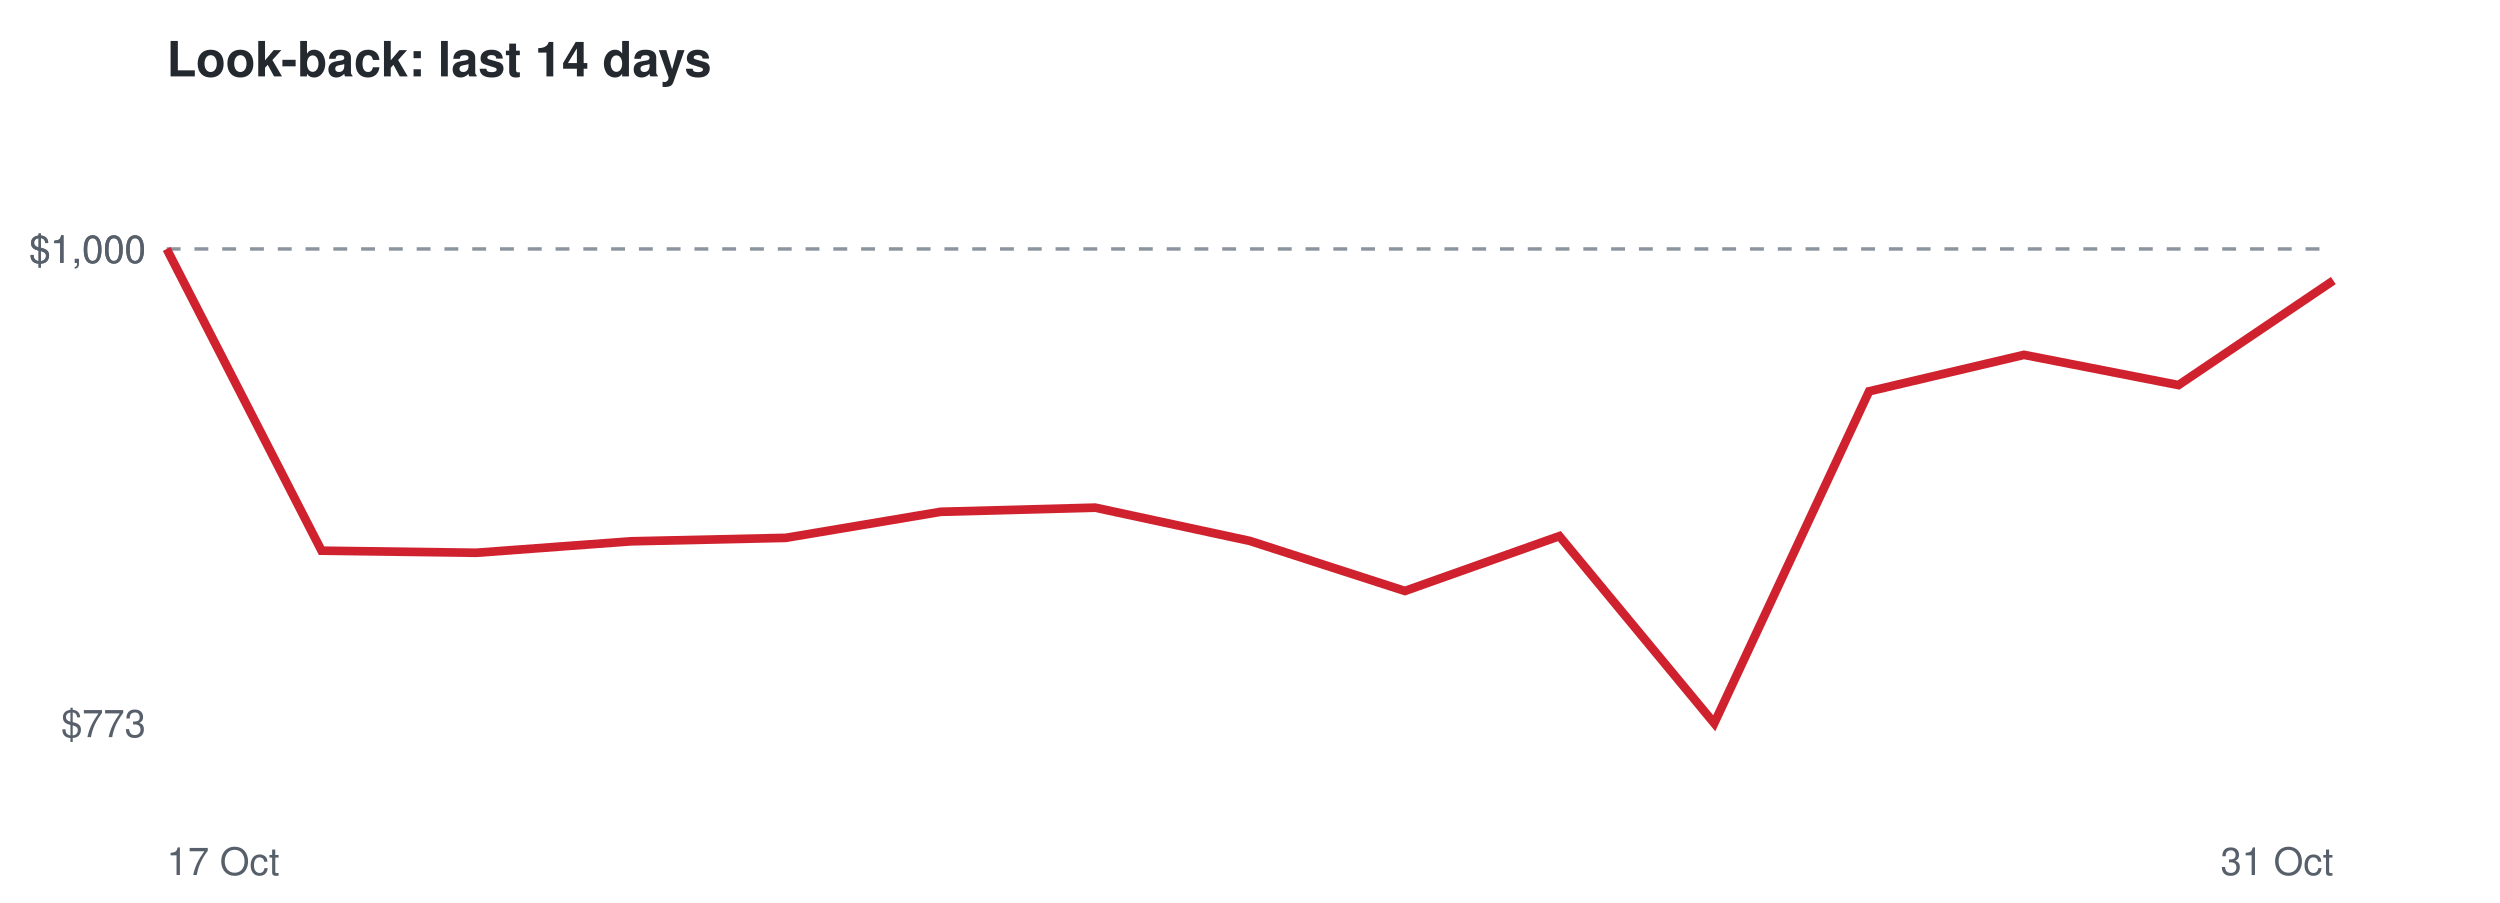
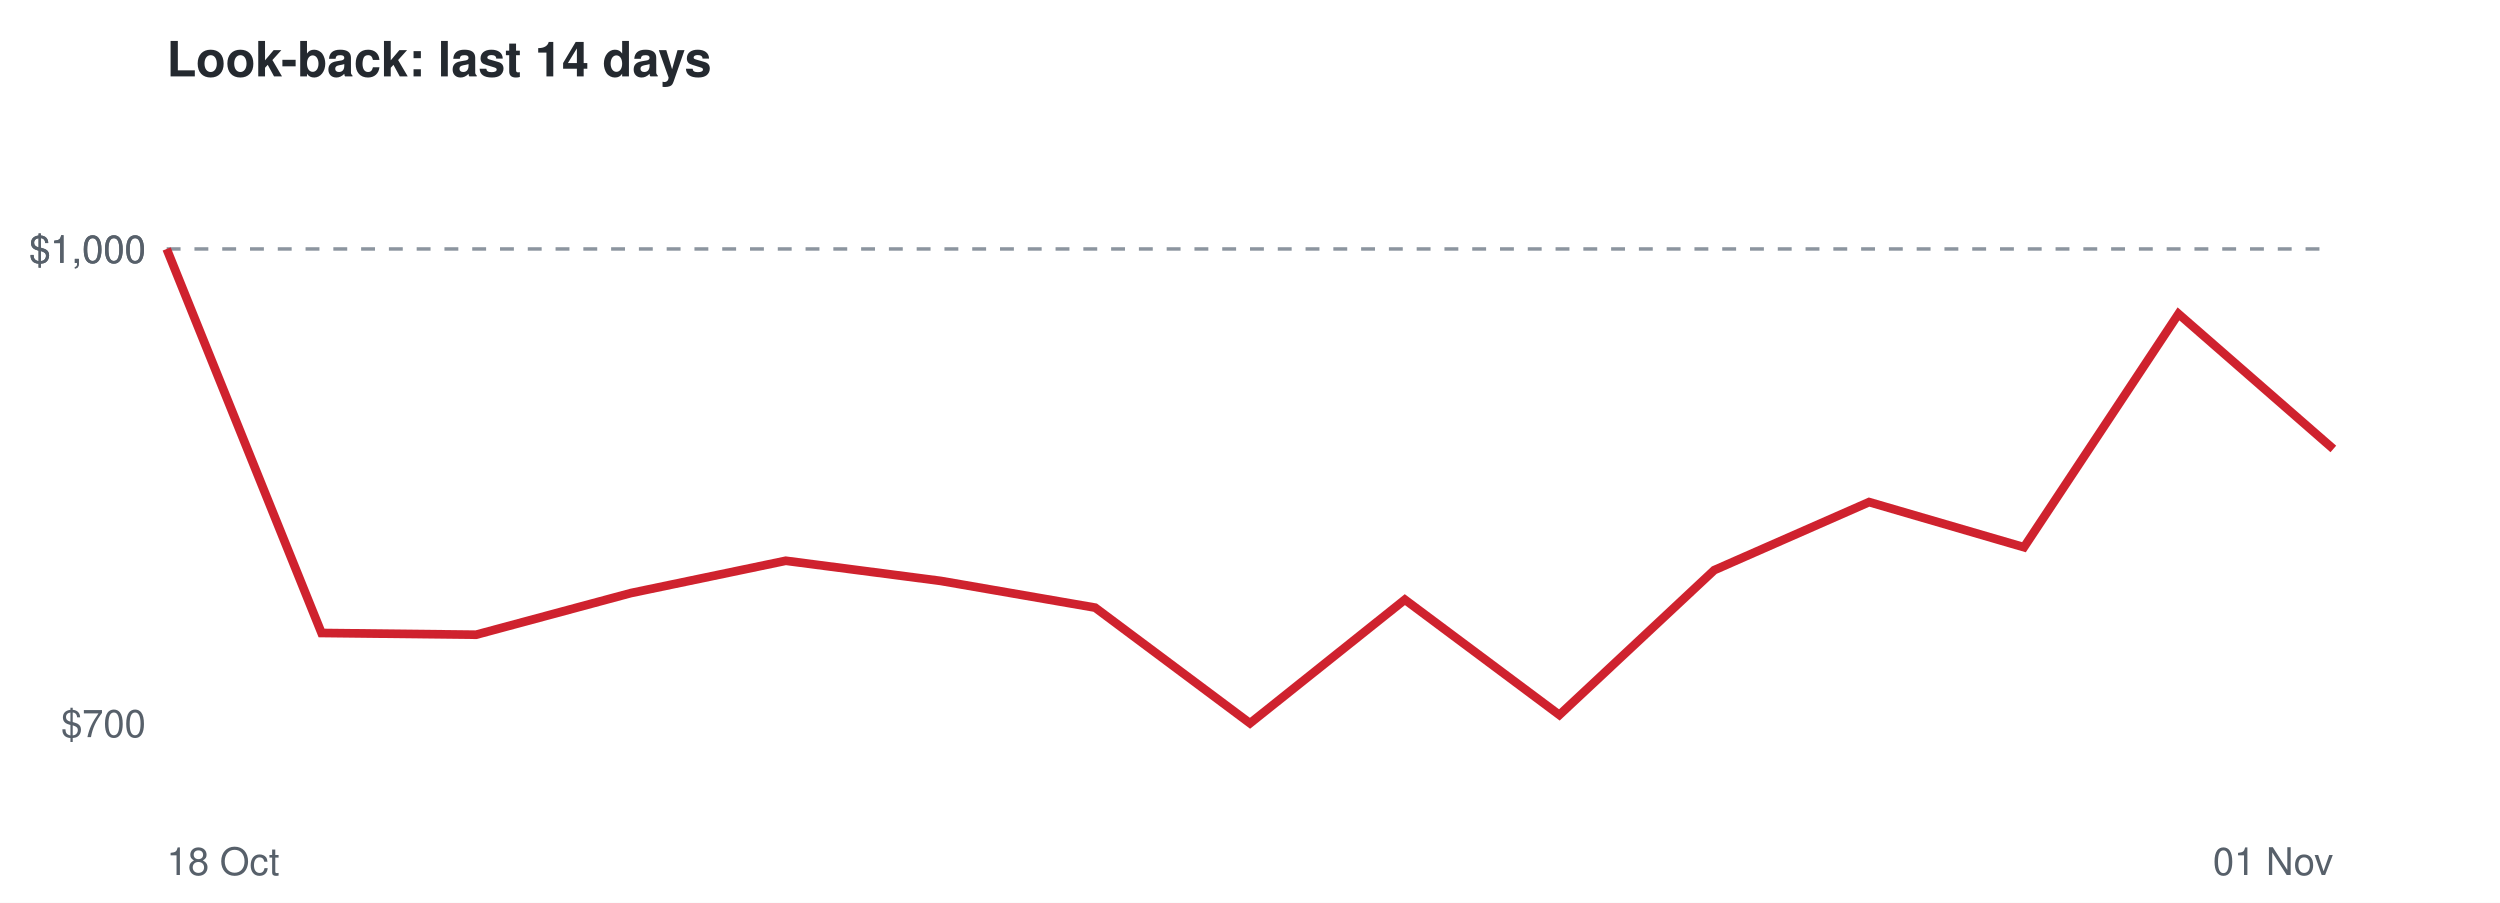
<svg xmlns="http://www.w3.org/2000/svg" viewBox="0 0 720 260" font-family="Helvetica,Arial,sans-serif">
  <rect width="720" height="260" fill="#ffffff" />
  <text x="48" y="22" font-size="14" font-weight="bold" fill="#24292f">Look-back: last 14 days</text>
  <line x1="48" x2="672" y1="71.7" y2="71.7" stroke="#8c959f" stroke-dasharray="4 4" />
-   <text x="42" y="212.3" font-size="11" text-anchor="end" fill="#57606a">$773</text>
+   <text x="42" y="212.3" font-size="11" text-anchor="end" fill="#57606a">$700</text>
  <text x="42" y="75.7" font-size="11" text-anchor="end" fill="#57606a">$1,000</text>
  <text x="42" y="75.7" font-size="11" text-anchor="end" fill="#57606a">$1,000</text>
-   <text x="48" y="252" font-size="11" fill="#57606a">17 Oct</text>
-   <text x="672" y="252" font-size="11" text-anchor="end" fill="#57606a">31 Oct</text>
-   <polyline points="48.0,71.7 92.6,158.6 137.1,159.2 181.7,155.9 226.3,154.9 270.9,147.4 315.4,146.2 360.0,155.8 404.6,170.2 449.1,154.4 493.7,208.3 538.3,112.7 582.9,102.2 627.4,110.9 672.0,80.8" fill="none" stroke="#cf222e" stroke-width="2.5" />
+   <text x="48" y="252" font-size="11" fill="#57606a">18 Oct</text>
+   <text x="672" y="252" font-size="11" text-anchor="end" fill="#57606a">01 Nov</text>
+   <polyline points="48.0,71.7 92.6,182.3 137.1,182.8 181.7,170.8 226.3,161.5 270.9,167.3 315.4,175.0 360.0,208.3 404.6,172.7 449.1,205.9 493.7,164.2 538.3,144.6 582.9,157.6 627.4,90.4 672.0,129.3" fill="none" stroke="#cf222e" stroke-width="2.5" />
</svg>
